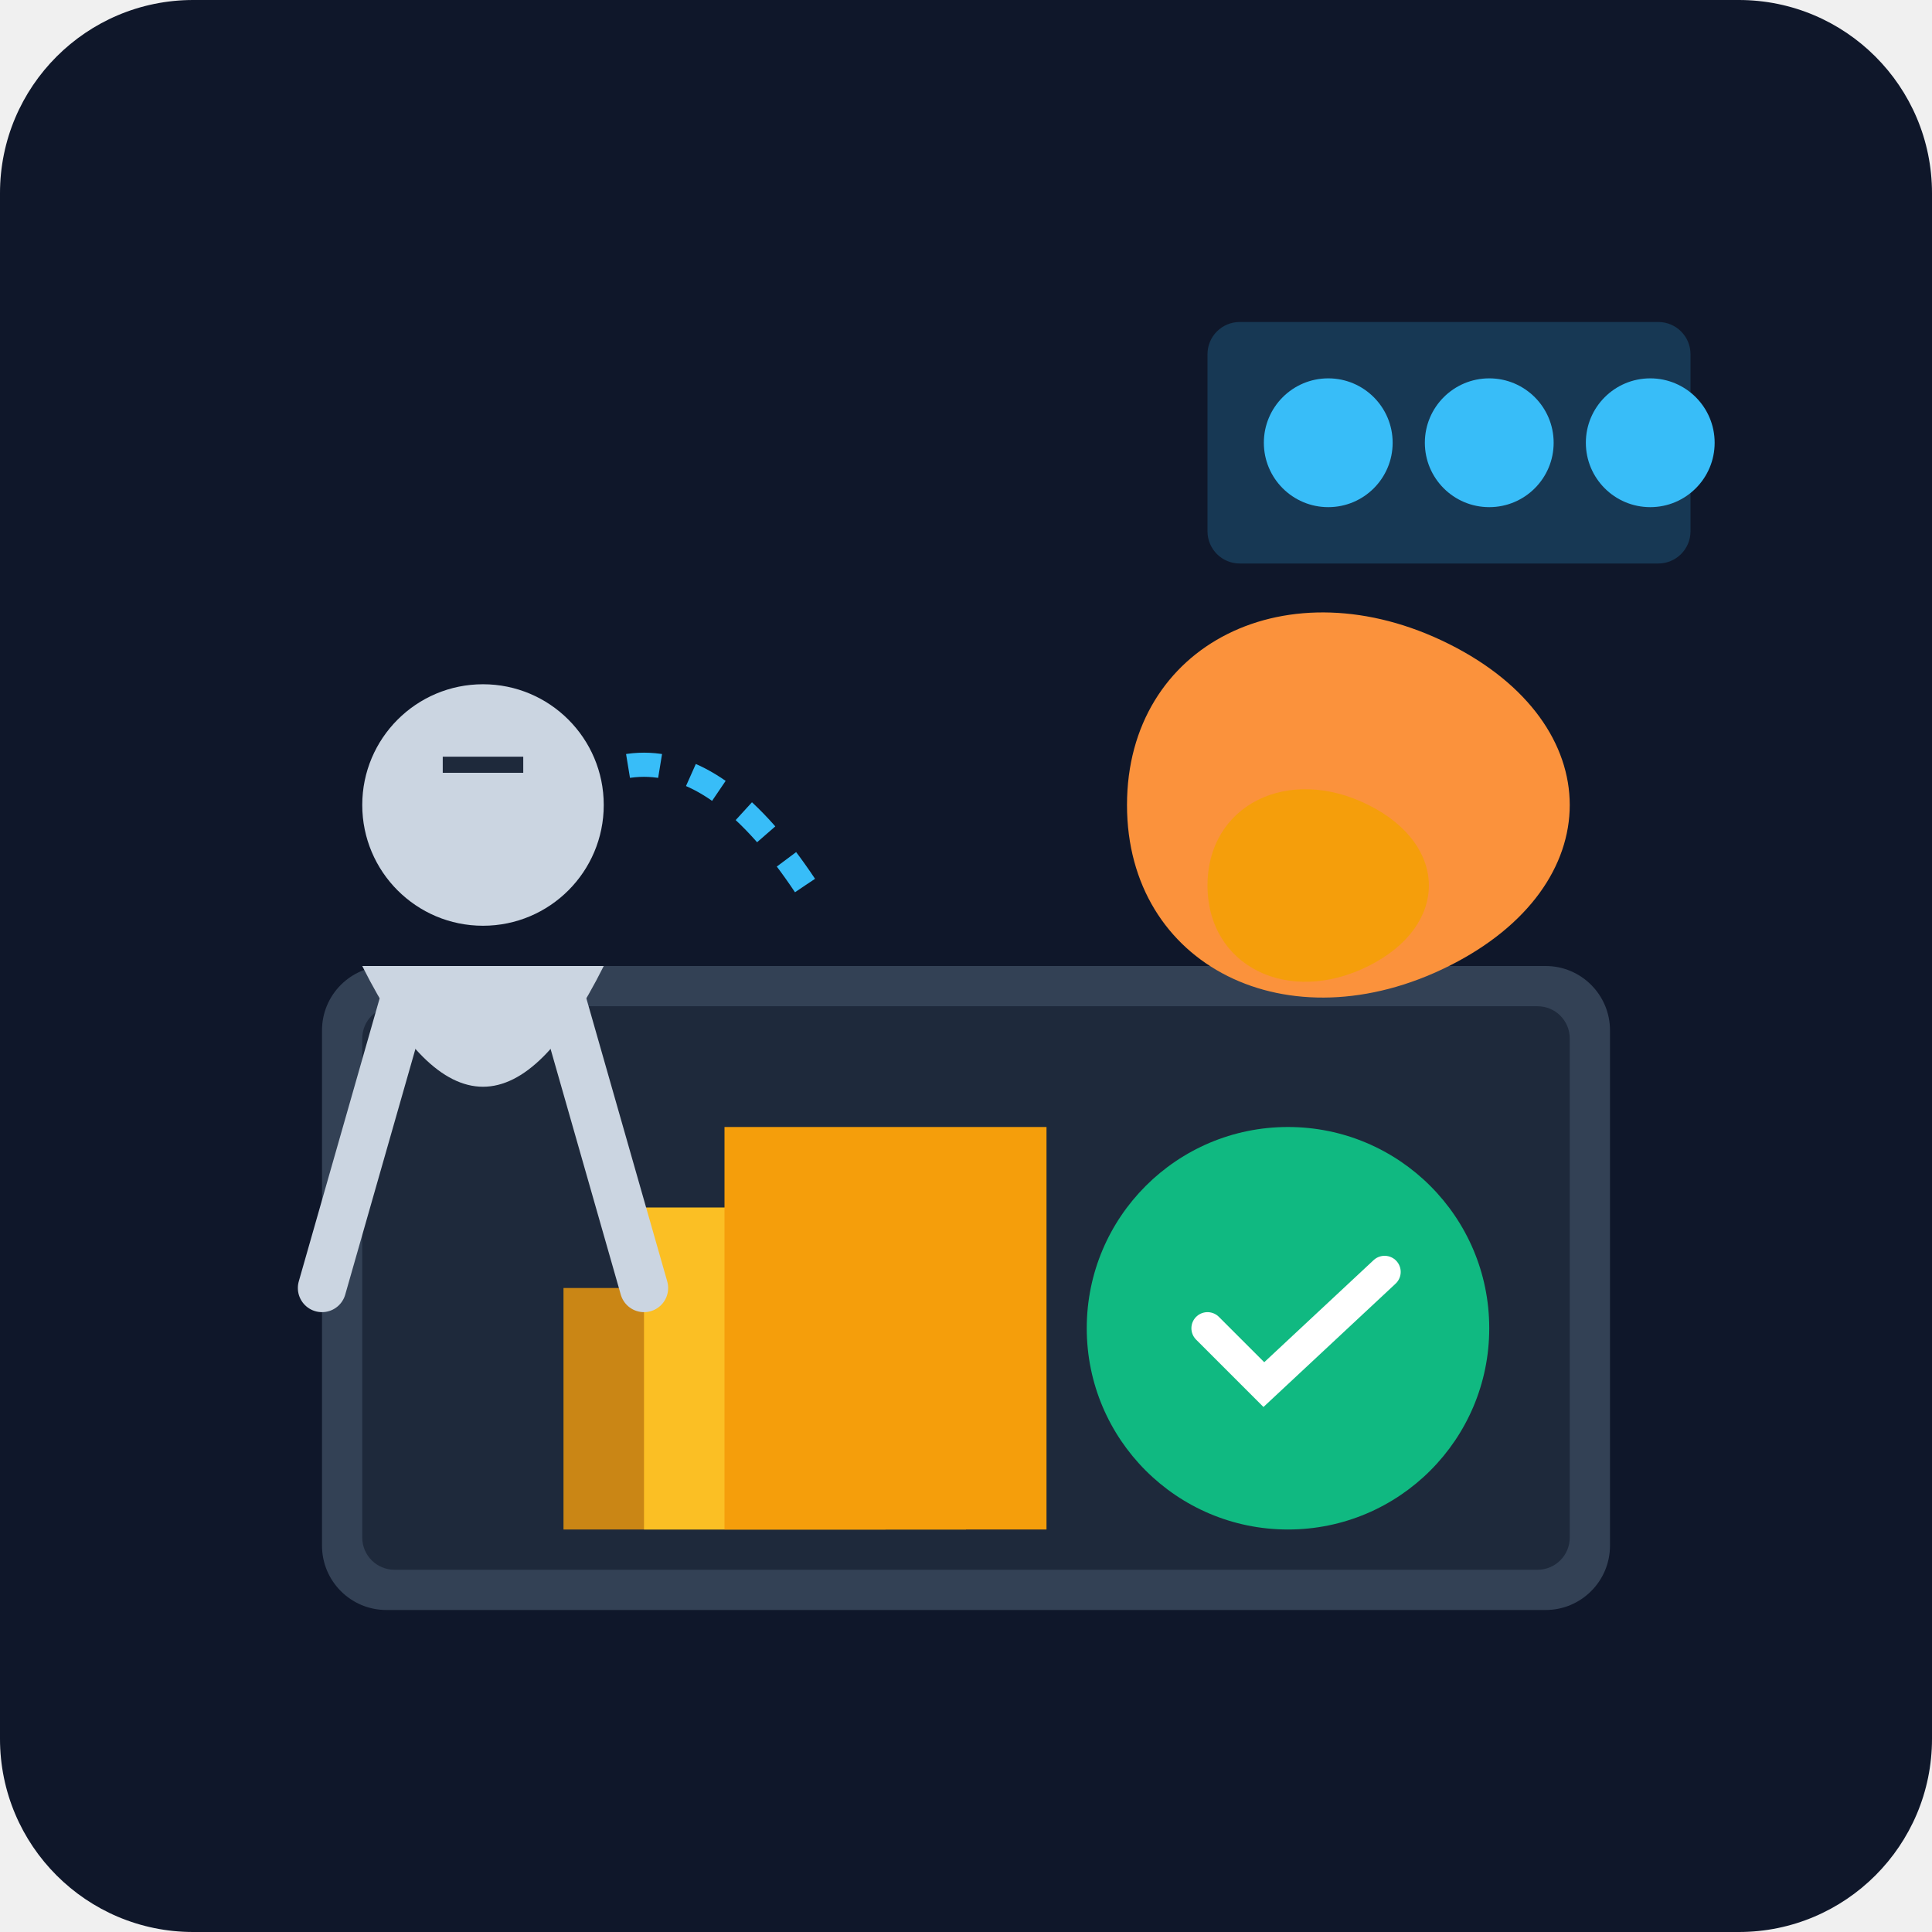
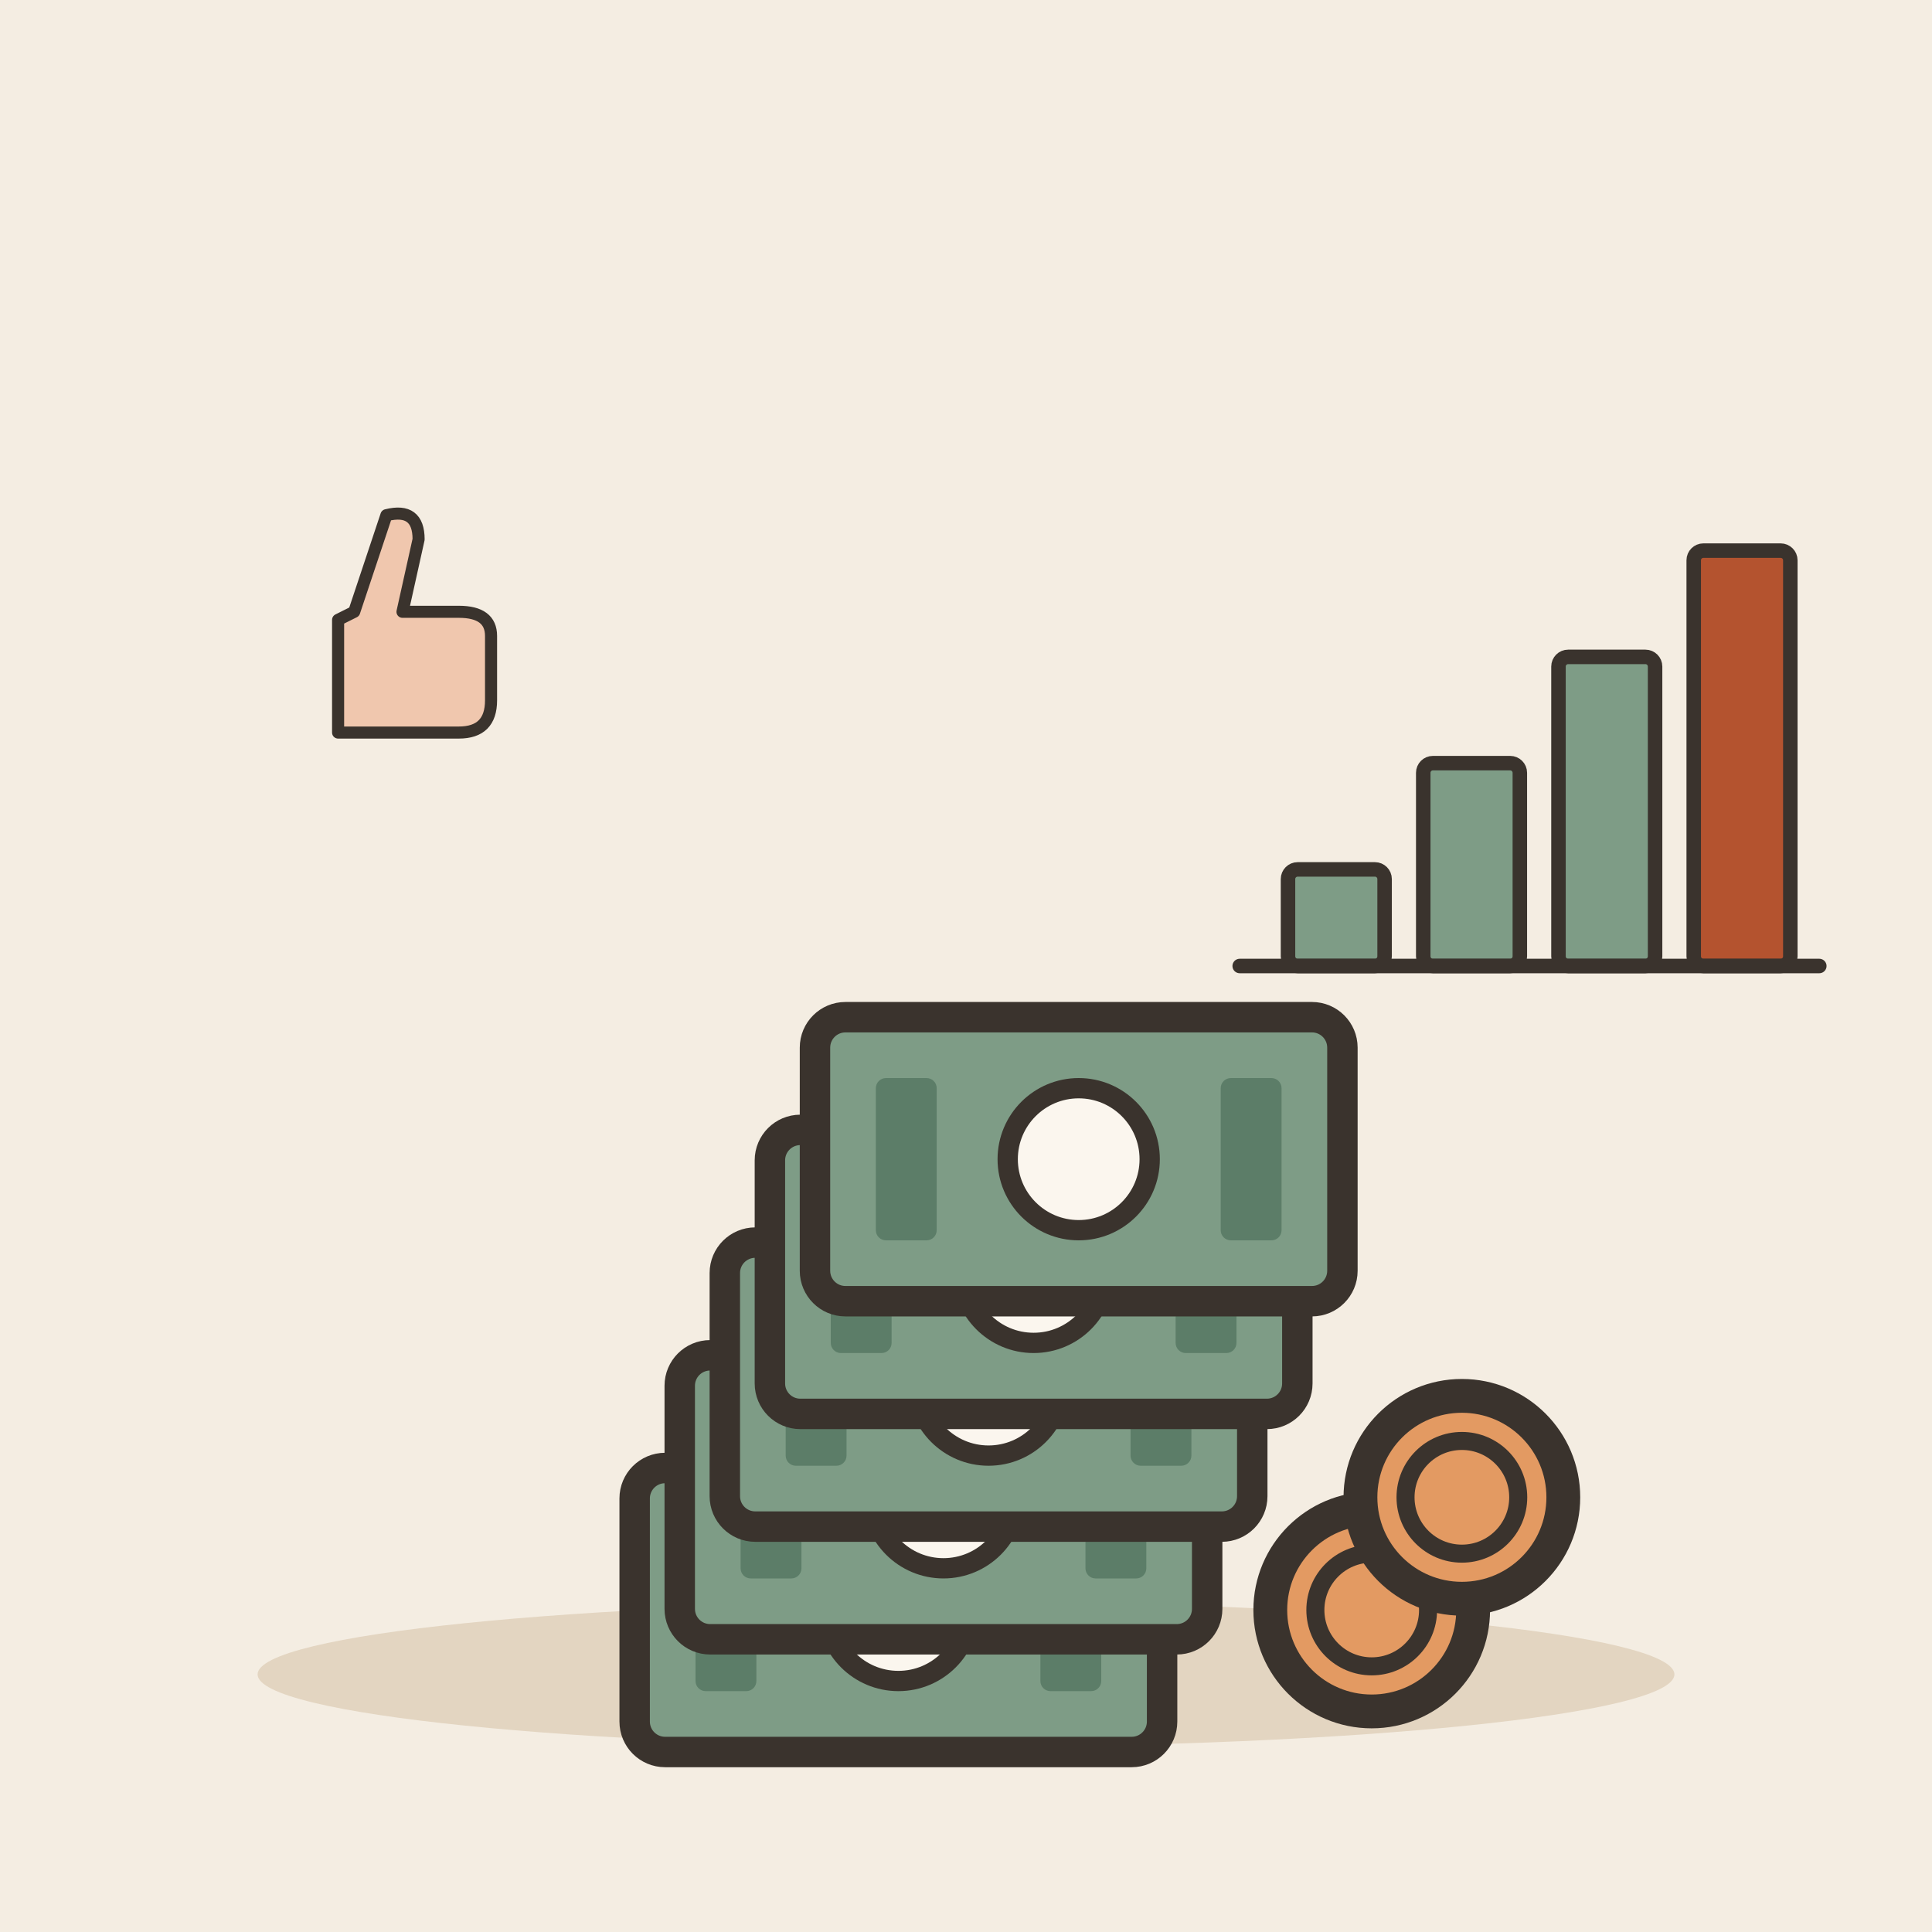
- <svg xmlns="http://www.w3.org/2000/svg" viewBox="0 0 240 240">
-   <defs>
-     <linearGradient id="bgGrad" x1="0" y1="0" x2="0" y2="240">
-       <stop offset="0%" stop-color="#0f172a" />
-       <stop offset="100%" stop-color="#1e293b" />
-     </linearGradient>
-   </defs>
-   <rect width="240" height="240" rx="24" fill="url(#bgGrad)" />
-   <rect x="40" y="120" width="160" height="80" rx="8" fill="#334155" />
-   <rect x="45" y="125" width="150" height="70" rx="4" fill="#1e293b" />
-   <path d="M70 160 L110 160 L110 190 L70 190 Z" fill="#f59e0b" opacity="0.8" />
-   <path d="M80 150 L120 150 L120 190 L80 190 Z" fill="#fbbf24" />
-   <path d="M90 140 L130 140 L130 190 L90 190 Z" fill="#f59e0b" />
-   <circle cx="160" cy="165" r="25" fill="#10b981" />
-   <path d="M150 165 L157 172 L172 158" stroke="#ffffff" stroke-width="4" stroke-linecap="round" fill="none" />
-   <path d="M140 100 C 140 80, 160 70, 180 80 S 200 110, 180 120 S 140 120, 140 100" fill="#fb923c" />
-   <path d="M150 110 C 150 100, 160 95, 170 100 S 180 115, 170 120 S 150 120, 150 110" fill="#f59e0b" />
-   <path d="M60 110 Q 80 80 100 110" stroke="#38bdf8" stroke-width="3" fill="none" stroke-dasharray="4 4" />
-   <g transform="translate(20, 40)">
-     <circle cx="40" cy="60" r="15" fill="#cbd5e1" />
-     <path d="M25 80 Q 40 110 55 80" fill="#cbd5e1" />
-     <path d="M30 85 L20 120 M50 85 L60 120" stroke="#cbd5e1" stroke-width="6" stroke-linecap="round" />
-     <path d="M35 55 L45 55" stroke="#1e293b" stroke-width="2" />
+ <svg xmlns="http://www.w3.org/2000/svg" viewBox="0 0 240 240" data-style="editorial">
+   <rect width="240" height="240" fill="#F4EDE2" />
+   <ellipse cx="120" cy="208" rx="88" ry="9" fill="#E3D5C1" />
+   <g transform="translate(120 200) scale(1.4 1.4)">
+     <g transform="translate(-6 0) scale(0.9 0.9)">
+       <rect x="-26" y="-14" width="52" height="28" rx="3" fill="#7E9C86" stroke="#3A332D" stroke-width="3" stroke-linecap="round" stroke-linejoin="round" />
+       <circle cx="0" cy="0" r="7" fill="#FBF6EE" stroke="#3A332D" stroke-linecap="round" stroke-linejoin="round" stroke-width="2" />
+       <rect x="-20" y="-8" width="6" height="16" rx="1" fill="#5C7D68" />
+       <rect x="14" y="-8" width="6" height="16" rx="1" fill="#5C7D68" />
+     </g>
+     <g transform="translate(-2 -10) scale(0.9 0.9)">
+       <rect x="-26" y="-14" width="52" height="28" rx="3" fill="#7E9C86" stroke="#3A332D" stroke-width="3" stroke-linecap="round" stroke-linejoin="round" />
+       <circle cx="0" cy="0" r="7" fill="#FBF6EE" stroke="#3A332D" stroke-linecap="round" stroke-linejoin="round" stroke-width="2" />
+       <rect x="-20" y="-8" width="6" height="16" rx="1" fill="#5C7D68" />
+       <rect x="14" y="-8" width="6" height="16" rx="1" fill="#5C7D68" />
+     </g>
+     <g transform="translate(2 -20) scale(0.9 0.9)">
+       <rect x="-26" y="-14" width="52" height="28" rx="3" fill="#7E9C86" stroke="#3A332D" stroke-width="3" stroke-linecap="round" stroke-linejoin="round" />
+       <circle cx="0" cy="0" r="7" fill="#FBF6EE" stroke="#3A332D" stroke-linecap="round" stroke-linejoin="round" stroke-width="2" />
+       <rect x="-20" y="-8" width="6" height="16" rx="1" fill="#5C7D68" />
+       <rect x="14" y="-8" width="6" height="16" rx="1" fill="#5C7D68" />
+     </g>
+     <g transform="translate(6 -30) scale(0.9 0.9)">
+       <rect x="-26" y="-14" width="52" height="28" rx="3" fill="#7E9C86" stroke="#3A332D" stroke-width="3" stroke-linecap="round" stroke-linejoin="round" />
+       <circle cx="0" cy="0" r="7" fill="#FBF6EE" stroke="#3A332D" stroke-linecap="round" stroke-linejoin="round" stroke-width="2" />
+       <rect x="-20" y="-8" width="6" height="16" rx="1" fill="#5C7D68" />
+       <rect x="14" y="-8" width="6" height="16" rx="1" fill="#5C7D68" />
+     </g>
+     <g transform="translate(10 -40) scale(0.9 0.9)">
+       <rect x="-26" y="-14" width="52" height="28" rx="3" fill="#7E9C86" stroke="#3A332D" stroke-width="3" stroke-linecap="round" stroke-linejoin="round" />
+       <circle cx="0" cy="0" r="7" fill="#FBF6EE" stroke="#3A332D" stroke-linecap="round" stroke-linejoin="round" stroke-width="2" />
+       <rect x="-20" y="-8" width="6" height="16" rx="1" fill="#5C7D68" />
+       <rect x="14" y="-8" width="6" height="16" rx="1" fill="#5C7D68" />
+     </g>
+     <circle cx="36" cy="0" r="9" fill="#E39A62" stroke="#3A332D" stroke-width="3" stroke-linecap="round" stroke-linejoin="round" />
+     <circle cx="36" cy="0" r="5" fill="none" stroke="#3A332D" stroke-linecap="round" stroke-linejoin="round" stroke-width="1.6" />
+     <circle cx="44" cy="-10" r="9" fill="#E39A62" stroke="#3A332D" stroke-width="3" stroke-linecap="round" stroke-linejoin="round" />
+     <circle cx="44" cy="-10" r="5" fill="none" stroke="#3A332D" stroke-linecap="round" stroke-linejoin="round" stroke-width="1.6" />
  </g>
-   <rect x="150" y="40" width="60" height="30" rx="4" fill="#38bdf8" opacity="0.2" />
-   <circle cx="165" cy="55" r="8" fill="#38bdf8" />
-   <circle cx="185" cy="55" r="8" fill="#38bdf8" />
-   <circle cx="205" cy="55" r="8" fill="#38bdf8" />
+   <g transform="translate(190 120) scale(0.6 0.6)">
+     <rect x="-50" y="-20" width="20" height="20" rx="2" fill="#7E9C86" stroke="#3A332D" stroke-width="3" stroke-linecap="round" stroke-linejoin="round" />
+     <rect x="-22" y="-42" width="20" height="42" rx="2" fill="#7E9C86" stroke="#3A332D" stroke-width="3" stroke-linecap="round" stroke-linejoin="round" />
+     <rect x="6" y="-64" width="20" height="64" rx="2" fill="#7E9C86" stroke="#3A332D" stroke-width="3" stroke-linecap="round" stroke-linejoin="round" />
+     <rect x="34" y="-86" width="20" height="86" rx="2" fill="#B4532F" stroke="#3A332D" stroke-width="3" stroke-linecap="round" stroke-linejoin="round" />
+     <path d="M-60 0L60 0" stroke="#3A332D" stroke-width="3" stroke-linecap="round" fill="none" />
+   </g>
+   <g transform="translate(50 80) scale(0.5 0.5)">
+     <path d="M-16 -6L-16 22L14 22Q22 22 22 14L22 -2Q22 -8 14 -8L0 -8L4 -26Q4 -34 -4 -32L-12 -8Z" fill="#F0C7AE" stroke="#3A332D" stroke-width="3" stroke-linecap="round" stroke-linejoin="round" />
+   </g>
</svg>
